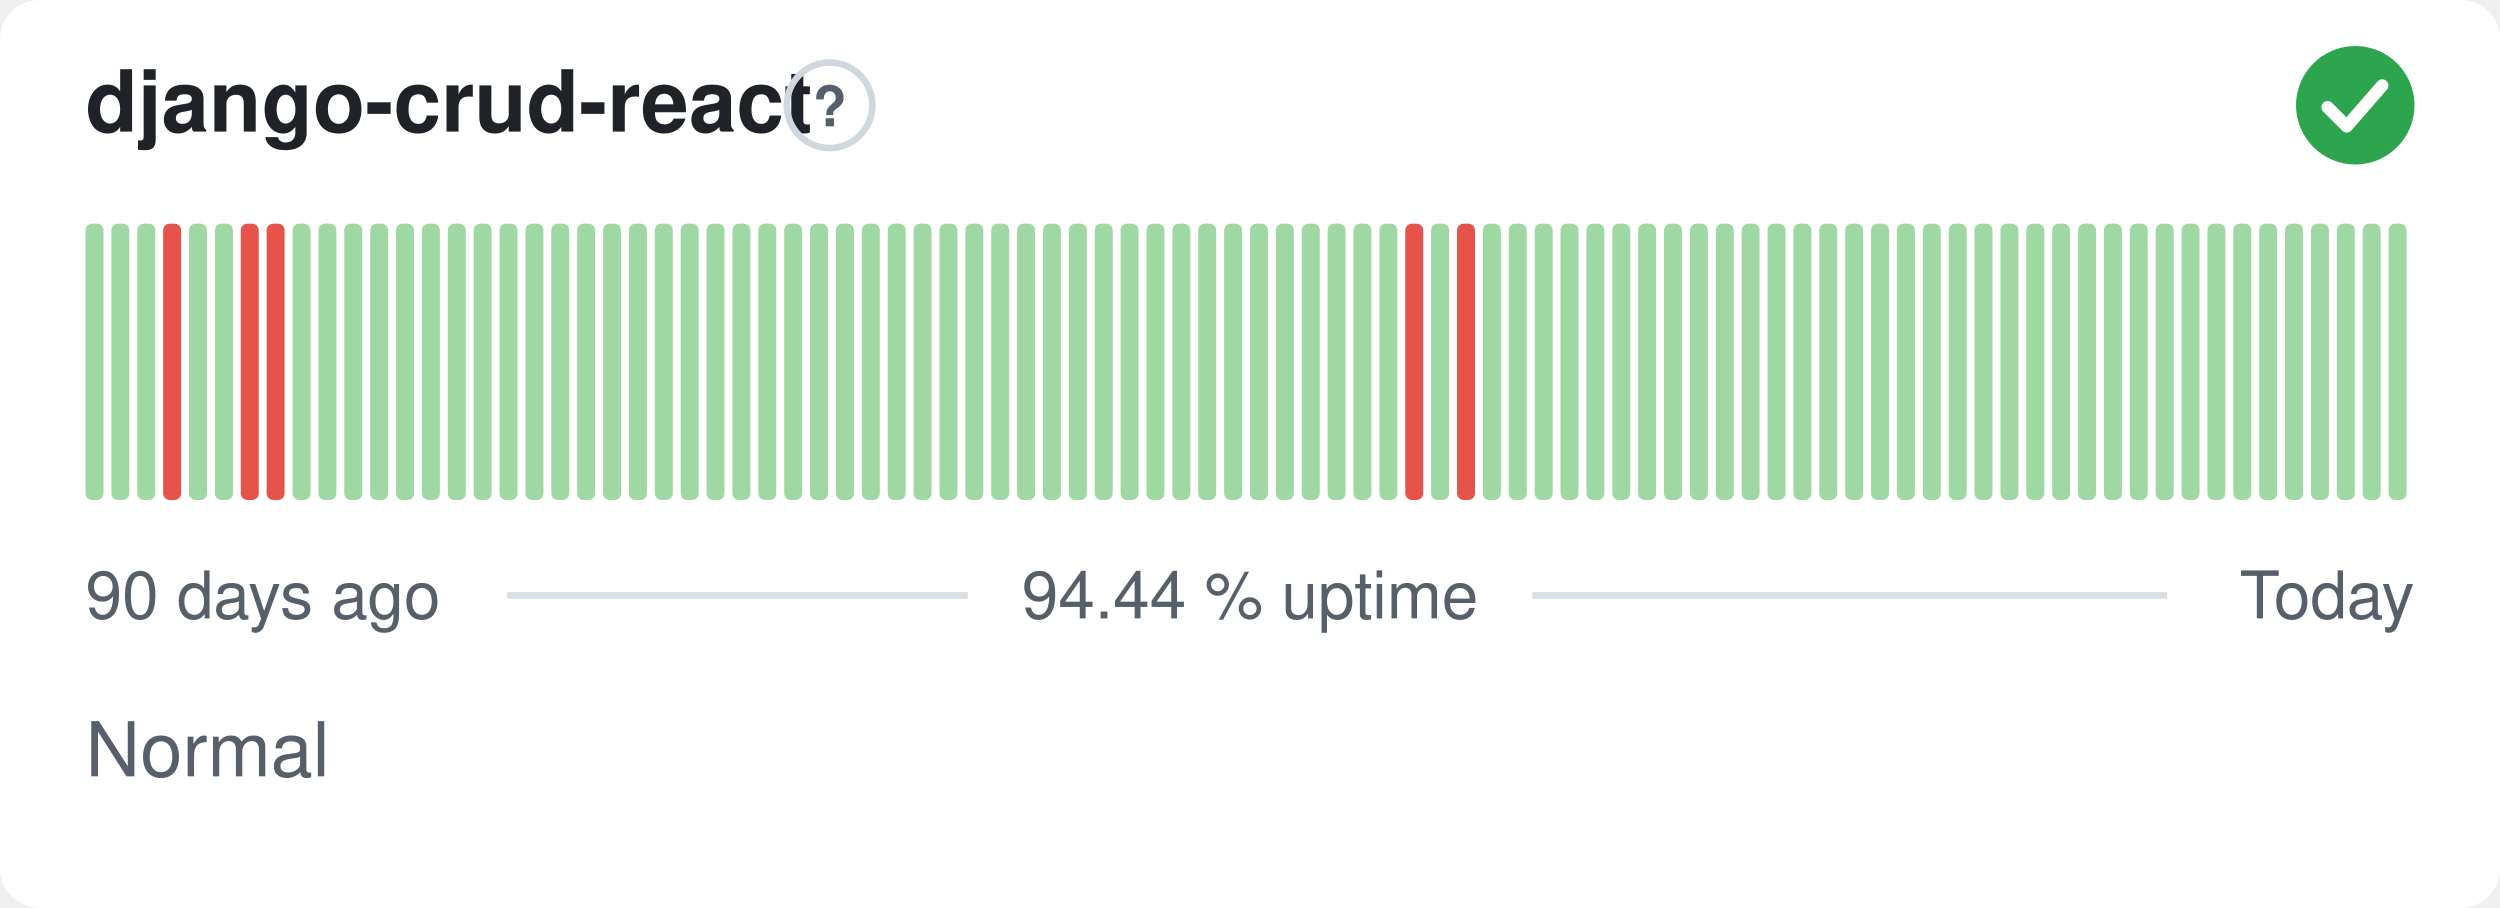
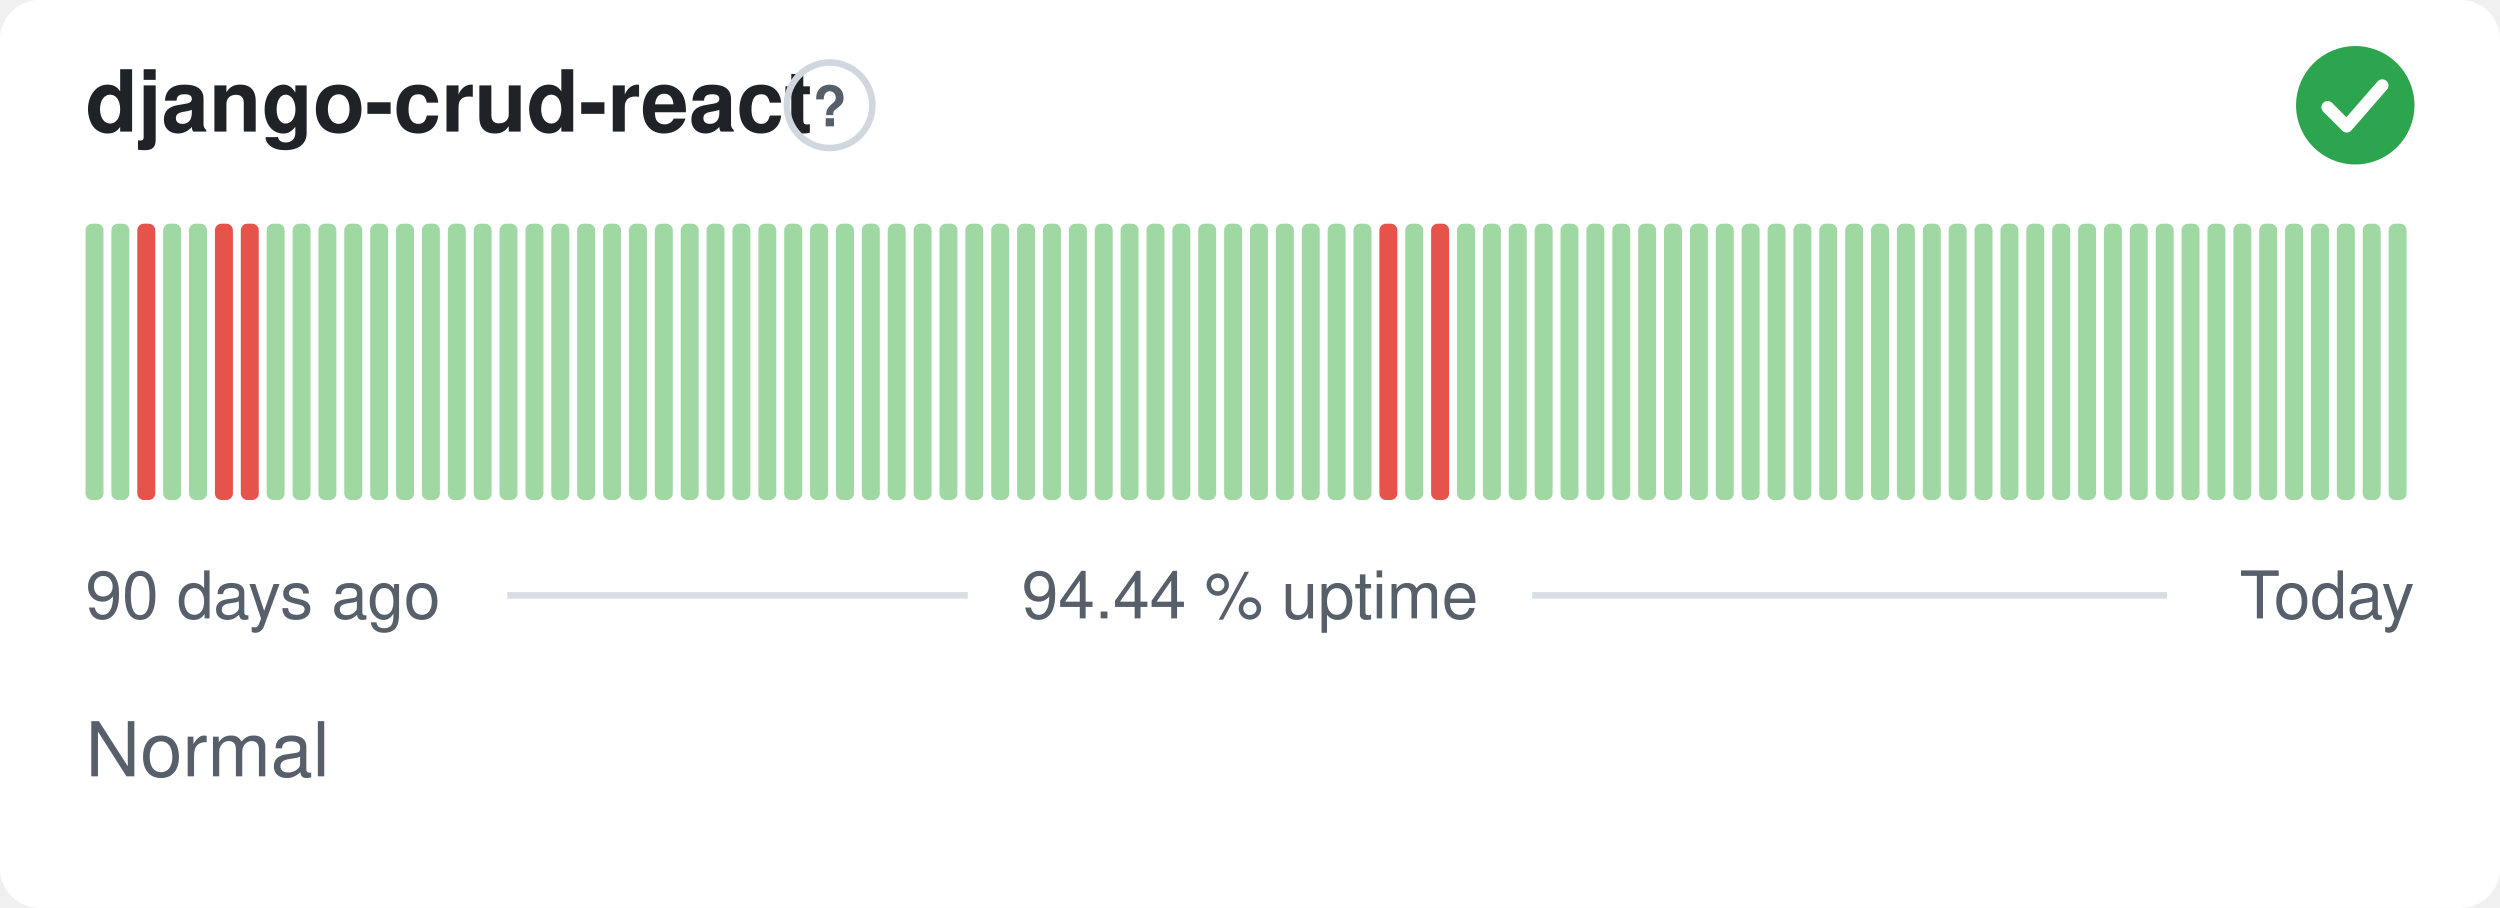
<svg xmlns="http://www.w3.org/2000/svg" width="380" height="138" viewBox="0 0 380 138" role="img" aria-label="django-crud-react: Normal, 94.44 % uptime over the last 90 days" font-family="-apple-system,BlinkMacSystemFont,'Segoe UI',Helvetica,Arial,sans-serif">
  <style>
    @media (prefers-color-scheme: dark) {
      .bg { fill: #0d1117 }
      .title { fill: #e6edf3 }
      .muted { fill: #8b949e }
      .hint { stroke: #30363d }
      .rule { stroke: #30363d }
      .nodata { fill: #21262d }
    }
  </style>
  <rect class="bg" width="380" height="138" rx="6" fill="#ffffff" />
  <text class="title" x="13" y="20" font-size="13" font-weight="600" fill="#1f2328">django-crud-react</text>
  <circle class="hint" cx="126.1" cy="16" r="6.5" fill="none" stroke="#d0d7de" stroke-width="1" />
  <text class="muted" x="126.1" y="19.2" text-anchor="middle" font-size="8.5" font-weight="700" fill="#57606a">?</text>
  <circle cx="358" cy="16" r="9" fill="#2da44e" />
  <path d="M353.80 16.30l2.90 2.90 5.40 -6.20" fill="none" stroke="#fff" stroke-width="1.89" stroke-linecap="round" stroke-linejoin="round" />
  <rect x="13.00" y="34.00" width="2.73" height="42.00" rx="1" fill="#9fd8a3" />
  <rect x="16.93" y="34.00" width="2.73" height="42.00" rx="1" fill="#9fd8a3" />
-   <rect x="20.87" y="34.00" width="2.73" height="42.00" rx="1" fill="#9fd8a3" />
-   <rect x="24.80" y="34.00" width="2.73" height="42.00" rx="1" fill="#e5534b" />
+   <rect x="20.87" y="34.00" width="2.73" height="42.00" rx="1" fill="#e5534b" />
+   <rect x="24.80" y="34.00" width="2.73" height="42.00" rx="1" fill="#9fd8a3" />
  <rect x="28.73" y="34.00" width="2.73" height="42.00" rx="1" fill="#9fd8a3" />
-   <rect x="32.67" y="34.00" width="2.73" height="42.00" rx="1" fill="#9fd8a3" />
+   <rect x="32.67" y="34.00" width="2.73" height="42.00" rx="1" fill="#e5534b" />
  <rect x="36.60" y="34.00" width="2.73" height="42.00" rx="1" fill="#e5534b" />
-   <rect x="40.53" y="34.00" width="2.73" height="42.00" rx="1" fill="#e5534b" />
+   <rect x="40.53" y="34.00" width="2.73" height="42.00" rx="1" fill="#9fd8a3" />
  <rect x="44.47" y="34.00" width="2.73" height="42.00" rx="1" fill="#9fd8a3" />
  <rect x="48.40" y="34.00" width="2.73" height="42.00" rx="1" fill="#9fd8a3" />
  <rect x="52.33" y="34.00" width="2.73" height="42.00" rx="1" fill="#9fd8a3" />
  <rect x="56.27" y="34.00" width="2.73" height="42.00" rx="1" fill="#9fd8a3" />
  <rect x="60.20" y="34.00" width="2.73" height="42.00" rx="1" fill="#9fd8a3" />
  <rect x="64.13" y="34.00" width="2.73" height="42.00" rx="1" fill="#9fd8a3" />
  <rect x="68.07" y="34.00" width="2.73" height="42.00" rx="1" fill="#9fd8a3" />
  <rect x="72.00" y="34.00" width="2.73" height="42.00" rx="1" fill="#9fd8a3" />
  <rect x="75.93" y="34.00" width="2.73" height="42.00" rx="1" fill="#9fd8a3" />
  <rect x="79.87" y="34.00" width="2.73" height="42.00" rx="1" fill="#9fd8a3" />
  <rect x="83.80" y="34.00" width="2.73" height="42.00" rx="1" fill="#9fd8a3" />
  <rect x="87.73" y="34.00" width="2.73" height="42.00" rx="1" fill="#9fd8a3" />
  <rect x="91.67" y="34.00" width="2.73" height="42.00" rx="1" fill="#9fd8a3" />
  <rect x="95.60" y="34.00" width="2.73" height="42.00" rx="1" fill="#9fd8a3" />
  <rect x="99.53" y="34.00" width="2.73" height="42.00" rx="1" fill="#9fd8a3" />
  <rect x="103.47" y="34.00" width="2.73" height="42.00" rx="1" fill="#9fd8a3" />
  <rect x="107.40" y="34.00" width="2.73" height="42.00" rx="1" fill="#9fd8a3" />
  <rect x="111.33" y="34.00" width="2.73" height="42.00" rx="1" fill="#9fd8a3" />
  <rect x="115.27" y="34.00" width="2.73" height="42.00" rx="1" fill="#9fd8a3" />
  <rect x="119.20" y="34.00" width="2.73" height="42.00" rx="1" fill="#9fd8a3" />
  <rect x="123.13" y="34.00" width="2.73" height="42.00" rx="1" fill="#9fd8a3" />
  <rect x="127.07" y="34.00" width="2.73" height="42.00" rx="1" fill="#9fd8a3" />
  <rect x="131.00" y="34.00" width="2.73" height="42.00" rx="1" fill="#9fd8a3" />
  <rect x="134.93" y="34.00" width="2.73" height="42.00" rx="1" fill="#9fd8a3" />
  <rect x="138.87" y="34.00" width="2.73" height="42.00" rx="1" fill="#9fd8a3" />
  <rect x="142.80" y="34.00" width="2.73" height="42.00" rx="1" fill="#9fd8a3" />
  <rect x="146.73" y="34.00" width="2.73" height="42.00" rx="1" fill="#9fd8a3" />
  <rect x="150.67" y="34.00" width="2.73" height="42.00" rx="1" fill="#9fd8a3" />
  <rect x="154.60" y="34.00" width="2.73" height="42.00" rx="1" fill="#9fd8a3" />
  <rect x="158.53" y="34.00" width="2.73" height="42.00" rx="1" fill="#9fd8a3" />
  <rect x="162.47" y="34.00" width="2.73" height="42.00" rx="1" fill="#9fd8a3" />
  <rect x="166.40" y="34.00" width="2.73" height="42.00" rx="1" fill="#9fd8a3" />
  <rect x="170.33" y="34.00" width="2.73" height="42.00" rx="1" fill="#9fd8a3" />
  <rect x="174.27" y="34.00" width="2.73" height="42.00" rx="1" fill="#9fd8a3" />
  <rect x="178.20" y="34.00" width="2.73" height="42.00" rx="1" fill="#9fd8a3" />
  <rect x="182.13" y="34.00" width="2.73" height="42.00" rx="1" fill="#9fd8a3" />
  <rect x="186.07" y="34.00" width="2.73" height="42.00" rx="1" fill="#9fd8a3" />
  <rect x="190.00" y="34.00" width="2.73" height="42.00" rx="1" fill="#9fd8a3" />
  <rect x="193.93" y="34.00" width="2.73" height="42.00" rx="1" fill="#9fd8a3" />
  <rect x="197.87" y="34.00" width="2.73" height="42.00" rx="1" fill="#9fd8a3" />
  <rect x="201.80" y="34.00" width="2.73" height="42.00" rx="1" fill="#9fd8a3" />
  <rect x="205.73" y="34.00" width="2.73" height="42.00" rx="1" fill="#9fd8a3" />
-   <rect x="209.67" y="34.00" width="2.73" height="42.00" rx="1" fill="#9fd8a3" />
-   <rect x="213.60" y="34.00" width="2.73" height="42.00" rx="1" fill="#e5534b" />
-   <rect x="217.53" y="34.00" width="2.73" height="42.00" rx="1" fill="#9fd8a3" />
-   <rect x="221.47" y="34.00" width="2.73" height="42.00" rx="1" fill="#e5534b" />
+   <rect x="209.67" y="34.00" width="2.73" height="42.00" rx="1" fill="#e5534b" />
+   <rect x="213.60" y="34.00" width="2.73" height="42.00" rx="1" fill="#9fd8a3" />
+   <rect x="217.53" y="34.00" width="2.73" height="42.00" rx="1" fill="#e5534b" />
+   <rect x="221.47" y="34.00" width="2.73" height="42.00" rx="1" fill="#9fd8a3" />
  <rect x="225.40" y="34.00" width="2.73" height="42.00" rx="1" fill="#9fd8a3" />
  <rect x="229.33" y="34.00" width="2.73" height="42.00" rx="1" fill="#9fd8a3" />
  <rect x="233.27" y="34.00" width="2.73" height="42.00" rx="1" fill="#9fd8a3" />
  <rect x="237.20" y="34.00" width="2.73" height="42.00" rx="1" fill="#9fd8a3" />
  <rect x="241.13" y="34.00" width="2.73" height="42.00" rx="1" fill="#9fd8a3" />
  <rect x="245.07" y="34.00" width="2.73" height="42.00" rx="1" fill="#9fd8a3" />
  <rect x="249.00" y="34.00" width="2.73" height="42.00" rx="1" fill="#9fd8a3" />
  <rect x="252.93" y="34.00" width="2.73" height="42.00" rx="1" fill="#9fd8a3" />
  <rect x="256.87" y="34.00" width="2.73" height="42.00" rx="1" fill="#9fd8a3" />
  <rect x="260.80" y="34.00" width="2.73" height="42.00" rx="1" fill="#9fd8a3" />
  <rect x="264.73" y="34.00" width="2.73" height="42.00" rx="1" fill="#9fd8a3" />
  <rect x="268.67" y="34.00" width="2.73" height="42.00" rx="1" fill="#9fd8a3" />
  <rect x="272.60" y="34.00" width="2.73" height="42.00" rx="1" fill="#9fd8a3" />
  <rect x="276.53" y="34.00" width="2.73" height="42.00" rx="1" fill="#9fd8a3" />
  <rect x="280.47" y="34.00" width="2.73" height="42.00" rx="1" fill="#9fd8a3" />
  <rect x="284.40" y="34.00" width="2.73" height="42.00" rx="1" fill="#9fd8a3" />
  <rect x="288.33" y="34.00" width="2.73" height="42.00" rx="1" fill="#9fd8a3" />
  <rect x="292.27" y="34.00" width="2.73" height="42.00" rx="1" fill="#9fd8a3" />
  <rect x="296.20" y="34.00" width="2.73" height="42.00" rx="1" fill="#9fd8a3" />
  <rect x="300.13" y="34.00" width="2.73" height="42.00" rx="1" fill="#9fd8a3" />
  <rect x="304.07" y="34.00" width="2.73" height="42.00" rx="1" fill="#9fd8a3" />
  <rect x="308.00" y="34.00" width="2.73" height="42.00" rx="1" fill="#9fd8a3" />
  <rect x="311.93" y="34.00" width="2.73" height="42.00" rx="1" fill="#9fd8a3" />
  <rect x="315.87" y="34.00" width="2.73" height="42.00" rx="1" fill="#9fd8a3" />
  <rect x="319.80" y="34.00" width="2.73" height="42.00" rx="1" fill="#9fd8a3" />
  <rect x="323.73" y="34.00" width="2.73" height="42.00" rx="1" fill="#9fd8a3" />
  <rect x="327.67" y="34.00" width="2.73" height="42.00" rx="1" fill="#9fd8a3" />
  <rect x="331.60" y="34.00" width="2.73" height="42.00" rx="1" fill="#9fd8a3" />
  <rect x="335.53" y="34.00" width="2.73" height="42.00" rx="1" fill="#9fd8a3" />
  <rect x="339.47" y="34.00" width="2.73" height="42.00" rx="1" fill="#9fd8a3" />
  <rect x="343.40" y="34.00" width="2.73" height="42.00" rx="1" fill="#9fd8a3" />
  <rect x="347.33" y="34.00" width="2.73" height="42.00" rx="1" fill="#9fd8a3" />
  <rect x="351.27" y="34.00" width="2.73" height="42.00" rx="1" fill="#9fd8a3" />
  <rect x="355.20" y="34.00" width="2.73" height="42.00" rx="1" fill="#9fd8a3" />
  <rect x="359.13" y="34.00" width="2.73" height="42.00" rx="1" fill="#9fd8a3" />
  <rect x="363.07" y="34.00" width="2.73" height="42.00" rx="1" fill="#9fd8a3" />
  <text class="muted" x="13" y="94" font-size="10" fill="#57606a">90 days ago</text>
  <text class="muted" x="190" y="94" text-anchor="middle" font-size="10" fill="#57606a">94.44 % uptime</text>
  <text class="muted" x="367" y="94" text-anchor="end" font-size="10" fill="#57606a">Today</text>
  <line class="rule" x1="77.1" y1="90.5" x2="147.1" y2="90.5" stroke="#d8dee4" stroke-width="1" />
  <line class="rule" x1="232.9" y1="90.5" x2="329.4" y2="90.5" stroke="#d8dee4" stroke-width="1" />
  <text class="muted" x="13" y="118" font-size="11.5" fill="#57606a">Normal</text>
</svg>
